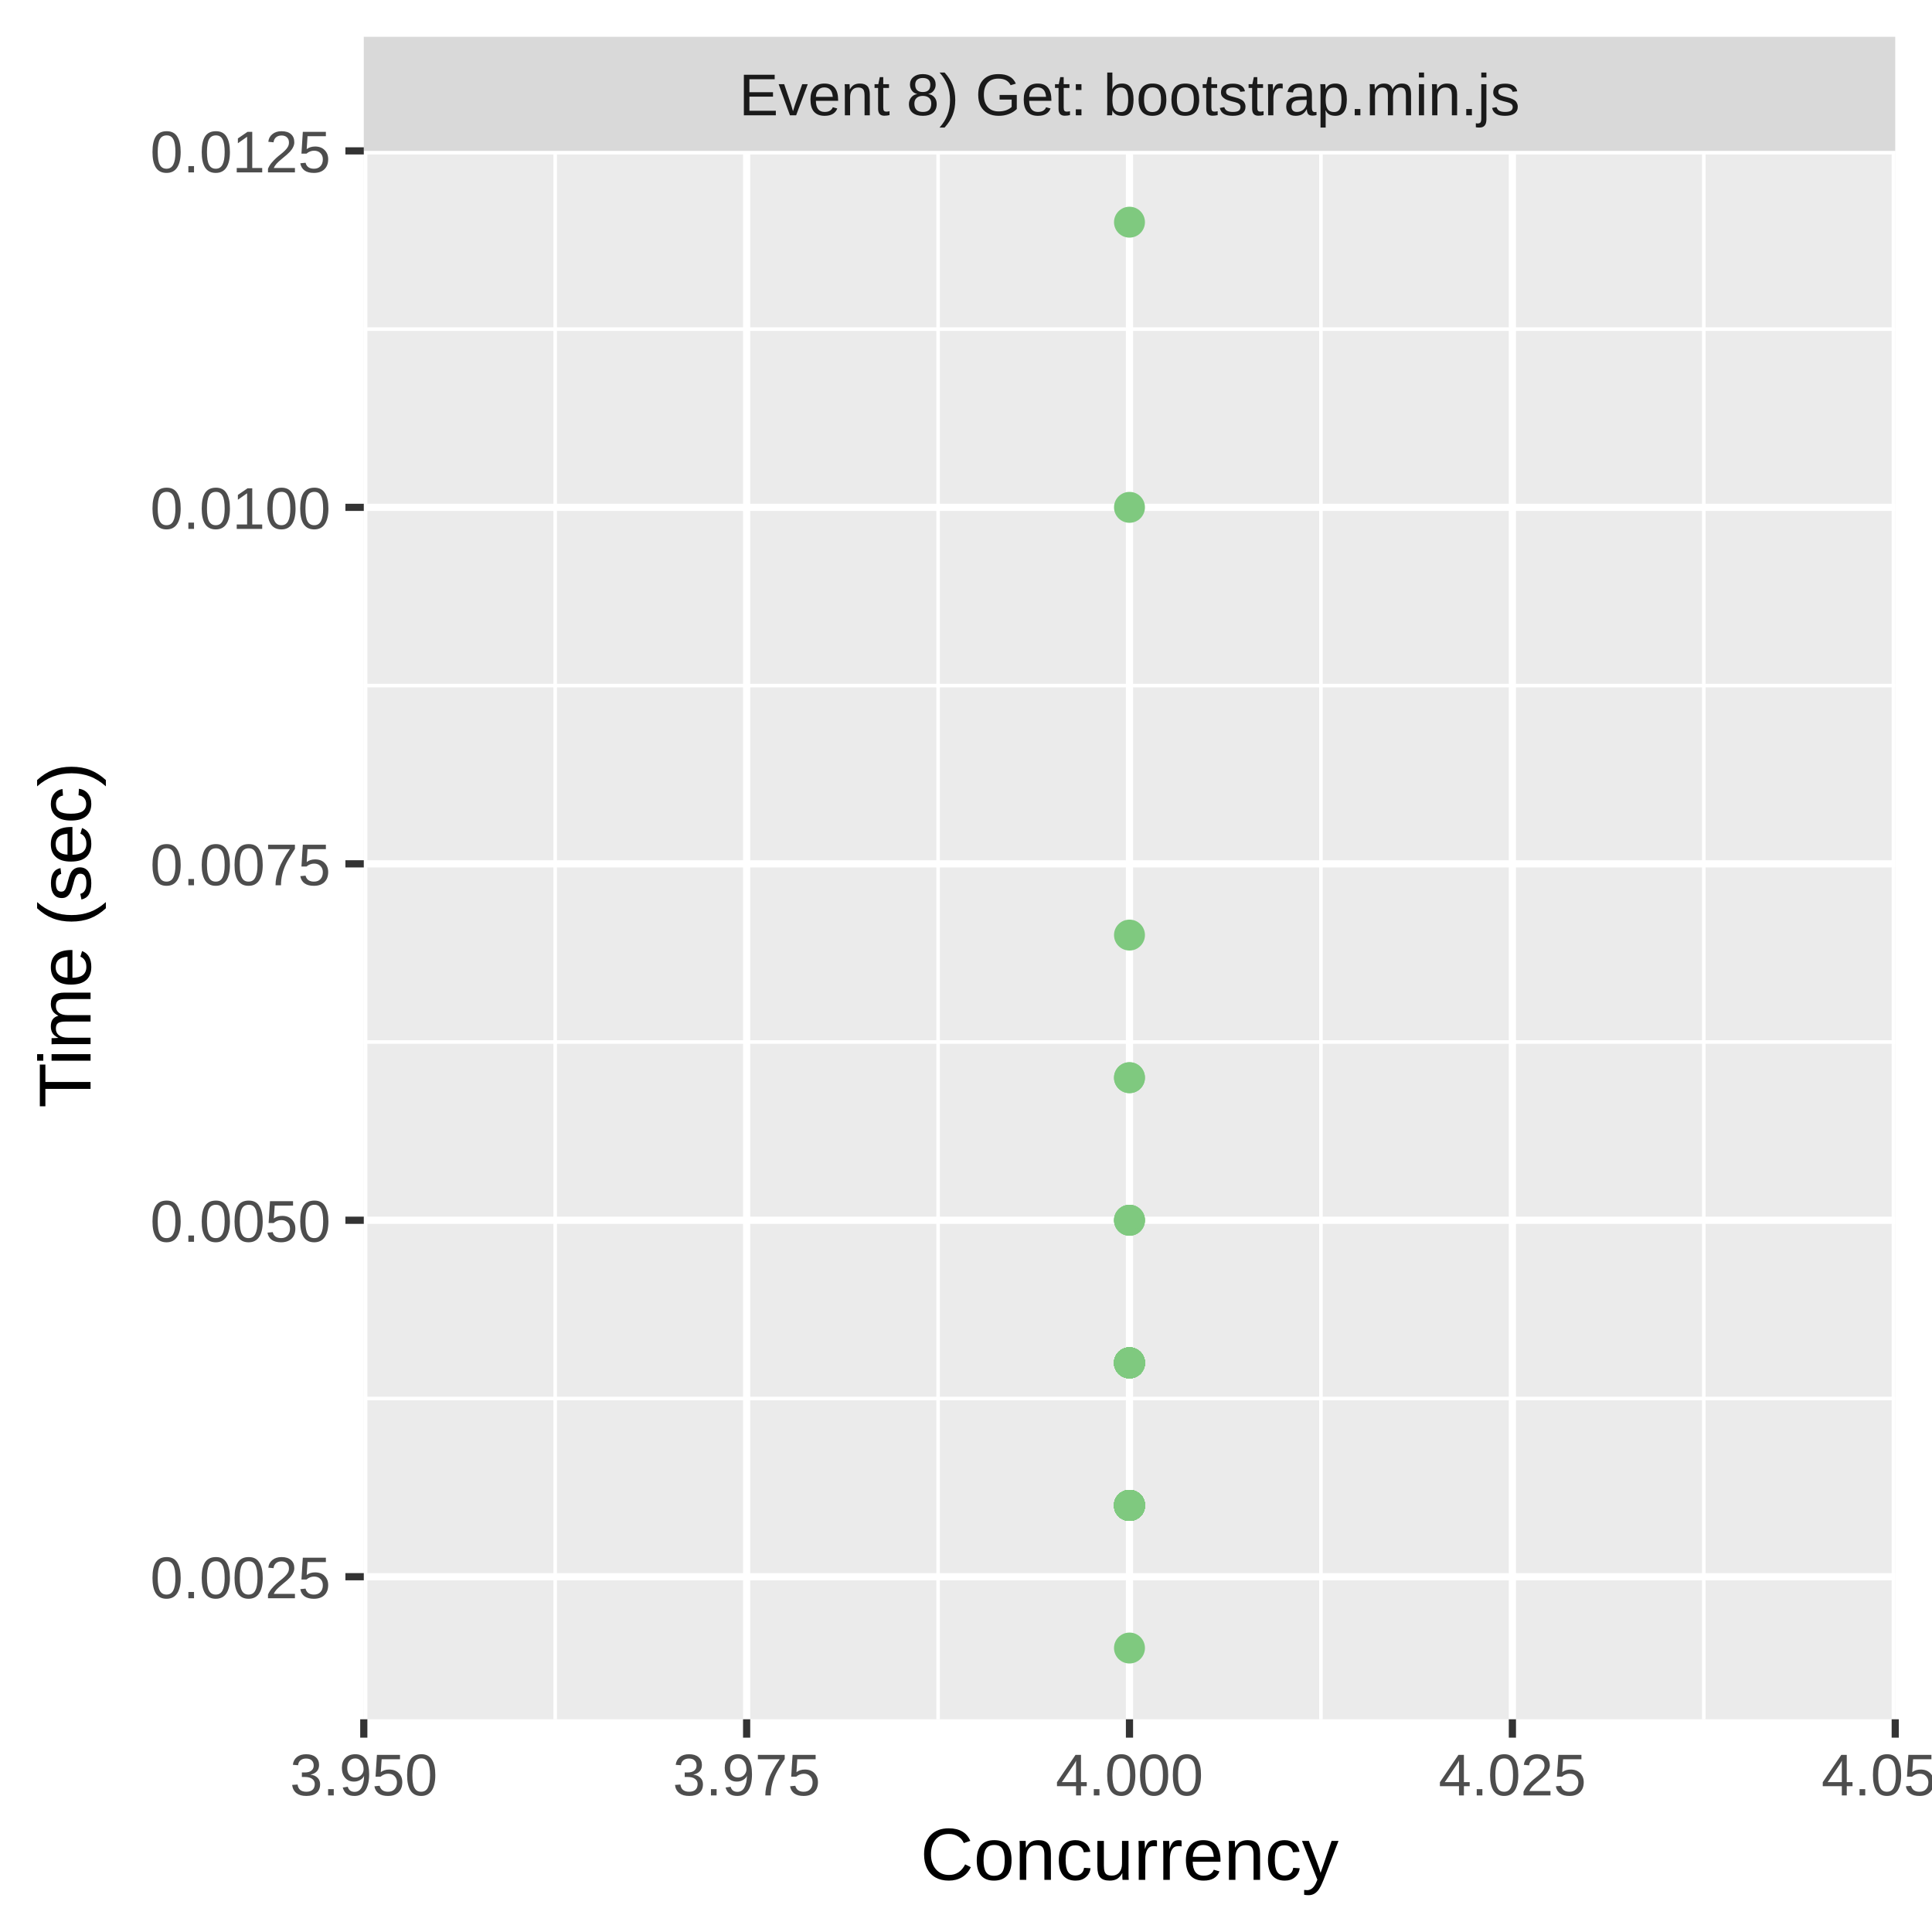
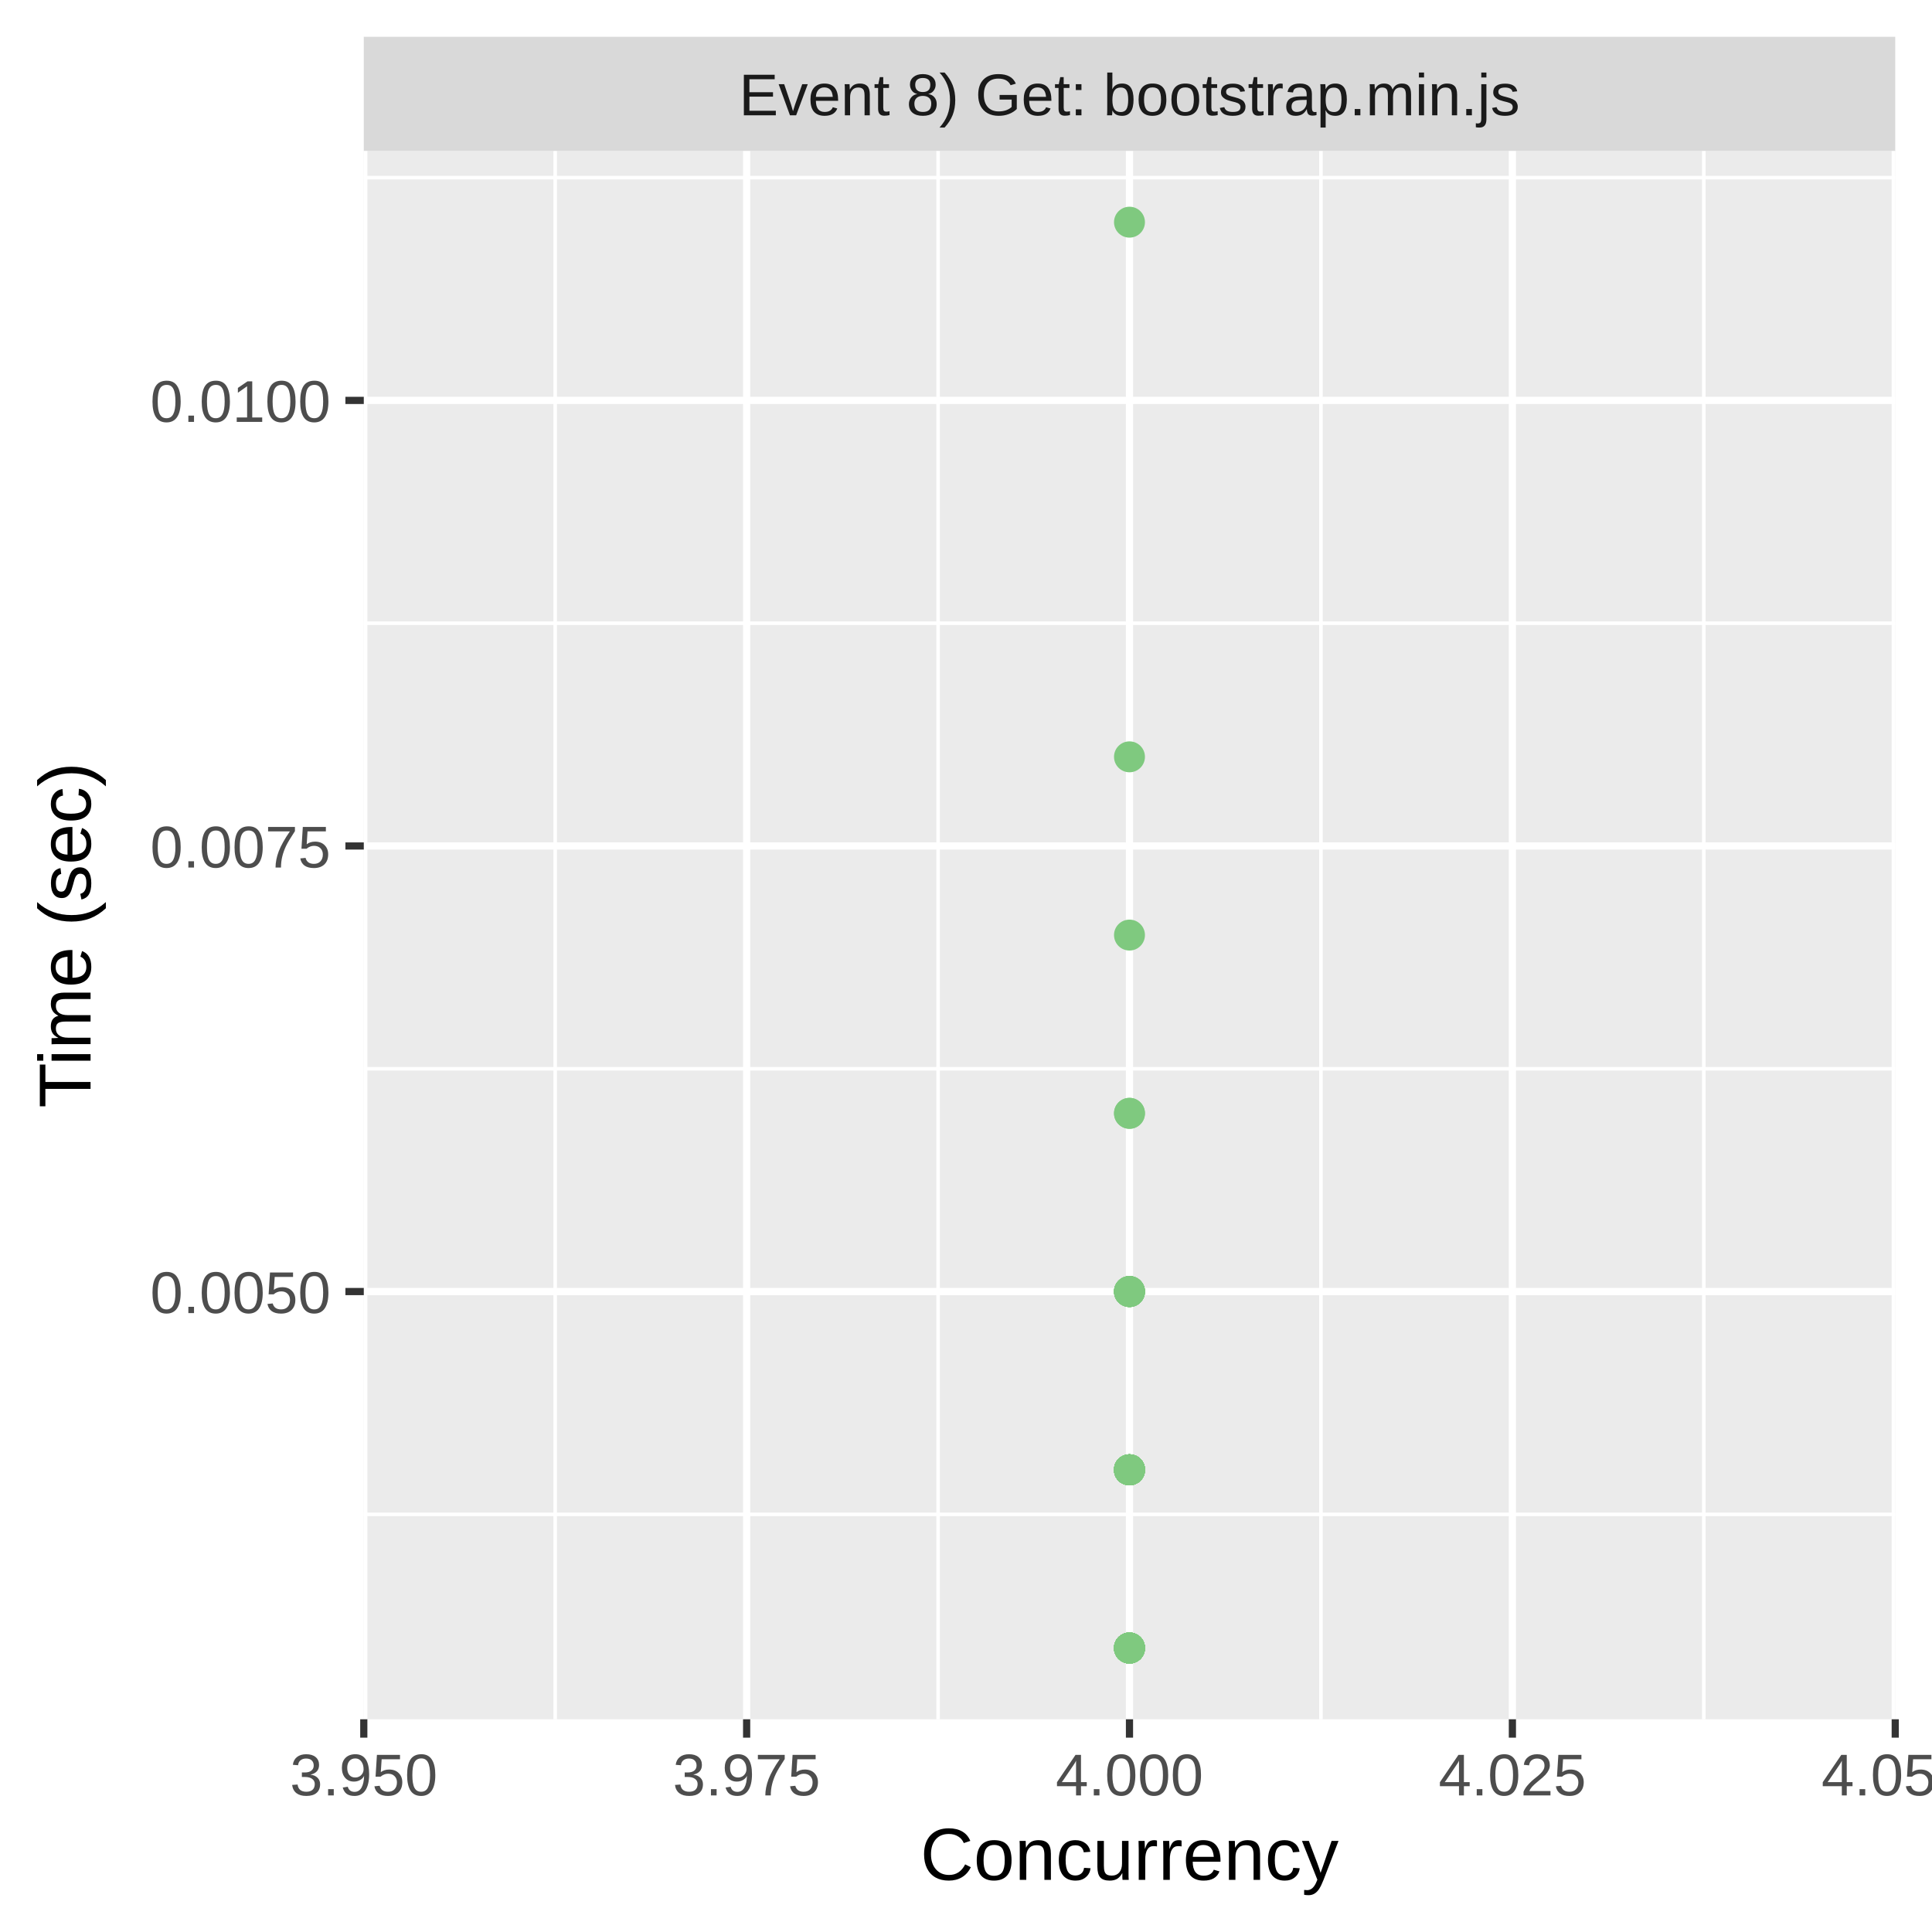
<svg xmlns="http://www.w3.org/2000/svg" class="svglite" width="288.00pt" height="288.00pt" viewBox="0 0 288.00 288.00">
  <defs>
    <style type="text/css">
    .svglite line, .svglite polyline, .svglite polygon, .svglite path, .svglite rect, .svglite circle {
      fill: none;
      stroke: #000000;
      stroke-linecap: round;
      stroke-linejoin: round;
      stroke-miterlimit: 10.00;
    }
    .svglite text {
      white-space: pre;
    }
  </style>
  </defs>
  <rect width="100%" height="100%" style="stroke: none; fill: #FFFFFF;" />
  <defs>
    <clipPath id="cpMC4wMHwyODguMDB8MC4wMHwyODguMDA=">
      <rect x="0.00" y="0.00" width="288.00" height="288.00" />
    </clipPath>
  </defs>
  <g clip-path="url(#cpMC4wMHwyODguMDB8MC4wMHwyODguMDA=)">
    <rect x="0" y="0.00" width="288.00" height="288.00" style="stroke-width: 1.07; stroke: #FFFFFF; fill: #FFFFFF;" />
  </g>
  <defs>
    <clipPath id="cpNTQuMjN8MjgyLjUyfDIyLjQ5fDI1Ni4yOQ==">
      <rect x="54.23" y="22.49" width="228.29" height="233.80" />
    </clipPath>
  </defs>
  <g clip-path="url(#cpNTQuMjN8MjgyLjUyfDIyLjQ5fDI1Ni4yOQ==)">
    <rect x="54.23" y="22.49" width="228.29" height="233.80" style="stroke-width: 1.07; stroke: none; fill: #EBEBEB;" />
-     <polyline points="54.23,208.47 282.52,208.47 " style="stroke-width: 0.53; stroke: #FFFFFF; stroke-linecap: butt;" />
-     <polyline points="54.23,155.33 282.52,155.33 " style="stroke-width: 0.53; stroke: #FFFFFF; stroke-linecap: butt;" />
-     <polyline points="54.23,102.20 282.52,102.20 " style="stroke-width: 0.53; stroke: #FFFFFF; stroke-linecap: butt;" />
-     <polyline points="54.23,49.06 282.52,49.06 " style="stroke-width: 0.53; stroke: #FFFFFF; stroke-linecap: butt;" />
+     <polyline points="54.23,225.74 282.52,225.74 " style="stroke-width: 0.53; stroke: #FFFFFF; stroke-linecap: butt;" />
+     <polyline points="54.23,159.32 282.52,159.32 " style="stroke-width: 0.53; stroke: #FFFFFF; stroke-linecap: butt;" />
+     <polyline points="54.23,92.90 282.52,92.90 " style="stroke-width: 0.53; stroke: #FFFFFF; stroke-linecap: butt;" />
+     <polyline points="54.23,26.48 282.52,26.48 " style="stroke-width: 0.53; stroke: #FFFFFF; stroke-linecap: butt;" />
    <polyline points="82.76,256.29 82.76,22.49 " style="stroke-width: 0.53; stroke: #FFFFFF; stroke-linecap: butt;" />
    <polyline points="139.84,256.29 139.84,22.49 " style="stroke-width: 0.53; stroke: #FFFFFF; stroke-linecap: butt;" />
    <polyline points="196.91,256.29 196.91,22.49 " style="stroke-width: 0.53; stroke: #FFFFFF; stroke-linecap: butt;" />
    <polyline points="253.98,256.29 253.98,22.49 " style="stroke-width: 0.53; stroke: #FFFFFF; stroke-linecap: butt;" />
-     <polyline points="54.23,235.04 282.52,235.04 " style="stroke-width: 1.07; stroke: #FFFFFF; stroke-linecap: butt;" />
-     <polyline points="54.23,181.90 282.52,181.90 " style="stroke-width: 1.07; stroke: #FFFFFF; stroke-linecap: butt;" />
-     <polyline points="54.23,128.77 282.52,128.77 " style="stroke-width: 1.07; stroke: #FFFFFF; stroke-linecap: butt;" />
-     <polyline points="54.23,75.63 282.52,75.63 " style="stroke-width: 1.07; stroke: #FFFFFF; stroke-linecap: butt;" />
-     <polyline points="54.23,22.49 282.52,22.49 " style="stroke-width: 1.07; stroke: #FFFFFF; stroke-linecap: butt;" />
+     <polyline points="54.23,192.53 282.52,192.53 " style="stroke-width: 1.07; stroke: #FFFFFF; stroke-linecap: butt;" />
+     <polyline points="54.23,126.11 282.52,126.11 " style="stroke-width: 1.07; stroke: #FFFFFF; stroke-linecap: butt;" />
+     <polyline points="54.23,59.69 282.52,59.69 " style="stroke-width: 1.07; stroke: #FFFFFF; stroke-linecap: butt;" />
    <polyline points="54.23,256.29 54.23,22.49 " style="stroke-width: 1.07; stroke: #FFFFFF; stroke-linecap: butt;" />
    <polyline points="111.30,256.29 111.30,22.49 " style="stroke-width: 1.07; stroke: #FFFFFF; stroke-linecap: butt;" />
    <polyline points="168.37,256.29 168.37,22.49 " style="stroke-width: 1.07; stroke: #FFFFFF; stroke-linecap: butt;" />
    <polyline points="225.45,256.29 225.45,22.49 " style="stroke-width: 1.07; stroke: #FFFFFF; stroke-linecap: butt;" />
    <polyline points="282.52,256.29 282.52,22.49 " style="stroke-width: 1.07; stroke: #FFFFFF; stroke-linecap: butt;" />
-     <circle cx="168.37" cy="203.16" r="1.95" style="stroke-width: 0.71; stroke: #7FC97F; fill: #7FC97F;" />
-     <circle cx="168.37" cy="203.16" r="1.95" style="stroke-width: 0.71; stroke: #7FC97F; fill: #7FC97F;" />
-     <circle cx="168.37" cy="203.16" r="1.95" style="stroke-width: 0.71; stroke: #7FC97F; fill: #7FC97F;" />
-     <circle cx="168.37" cy="160.65" r="1.95" style="stroke-width: 0.71; stroke: #7FC97F; fill: #7FC97F;" />
-     <circle cx="168.37" cy="224.41" r="1.95" style="stroke-width: 0.71; stroke: #7FC97F; fill: #7FC97F;" />
-     <circle cx="168.37" cy="224.41" r="1.95" style="stroke-width: 0.71; stroke: #7FC97F; fill: #7FC97F;" />
-     <circle cx="168.37" cy="224.41" r="1.95" style="stroke-width: 0.71; stroke: #7FC97F; fill: #7FC97F;" />
-     <circle cx="168.37" cy="224.41" r="1.95" style="stroke-width: 0.71; stroke: #7FC97F; fill: #7FC97F;" />
-     <circle cx="168.37" cy="224.41" r="1.95" style="stroke-width: 0.71; stroke: #7FC97F; fill: #7FC97F;" />
-     <circle cx="168.37" cy="203.16" r="1.95" style="stroke-width: 0.71; stroke: #7FC97F; fill: #7FC97F;" />
-     <circle cx="168.37" cy="203.16" r="1.95" style="stroke-width: 0.71; stroke: #7FC97F; fill: #7FC97F;" />
-     <circle cx="168.37" cy="224.41" r="1.95" style="stroke-width: 0.71; stroke: #7FC97F; fill: #7FC97F;" />
-     <circle cx="168.37" cy="181.90" r="1.95" style="stroke-width: 0.71; stroke: #7FC97F; fill: #7FC97F;" />
-     <circle cx="168.37" cy="224.41" r="1.95" style="stroke-width: 0.71; stroke: #7FC97F; fill: #7FC97F;" />
-     <circle cx="168.37" cy="160.65" r="1.95" style="stroke-width: 0.71; stroke: #7FC97F; fill: #7FC97F;" />
-     <circle cx="168.37" cy="181.90" r="1.95" style="stroke-width: 0.71; stroke: #7FC97F; fill: #7FC97F;" />
-     <circle cx="168.37" cy="203.16" r="1.95" style="stroke-width: 0.71; stroke: #7FC97F; fill: #7FC97F;" />
-     <circle cx="168.37" cy="203.16" r="1.95" style="stroke-width: 0.71; stroke: #7FC97F; fill: #7FC97F;" />
-     <circle cx="168.37" cy="224.41" r="1.95" style="stroke-width: 0.71; stroke: #7FC97F; fill: #7FC97F;" />
-     <circle cx="168.37" cy="203.16" r="1.95" style="stroke-width: 0.71; stroke: #7FC97F; fill: #7FC97F;" />
-     <circle cx="168.37" cy="224.41" r="1.95" style="stroke-width: 0.71; stroke: #7FC97F; fill: #7FC97F;" />
-     <circle cx="168.37" cy="224.41" r="1.95" style="stroke-width: 0.71; stroke: #7FC97F; fill: #7FC97F;" />
-     <circle cx="168.37" cy="224.41" r="1.95" style="stroke-width: 0.71; stroke: #7FC97F; fill: #7FC97F;" />
-     <circle cx="168.37" cy="224.41" r="1.95" style="stroke-width: 0.71; stroke: #7FC97F; fill: #7FC97F;" />
-     <circle cx="168.37" cy="224.41" r="1.95" style="stroke-width: 0.71; stroke: #7FC97F; fill: #7FC97F;" />
-     <circle cx="168.37" cy="224.41" r="1.95" style="stroke-width: 0.71; stroke: #7FC97F; fill: #7FC97F;" />
-     <circle cx="168.37" cy="224.41" r="1.95" style="stroke-width: 0.71; stroke: #7FC97F; fill: #7FC97F;" />
-     <circle cx="168.37" cy="224.41" r="1.95" style="stroke-width: 0.71; stroke: #7FC97F; fill: #7FC97F;" />
-     <circle cx="168.37" cy="203.16" r="1.95" style="stroke-width: 0.71; stroke: #7FC97F; fill: #7FC97F;" />
-     <circle cx="168.37" cy="224.41" r="1.95" style="stroke-width: 0.71; stroke: #7FC97F; fill: #7FC97F;" />
-     <circle cx="168.37" cy="224.41" r="1.95" style="stroke-width: 0.71; stroke: #7FC97F; fill: #7FC97F;" />
-     <circle cx="168.37" cy="181.90" r="1.95" style="stroke-width: 0.71; stroke: #7FC97F; fill: #7FC97F;" />
-     <circle cx="168.37" cy="203.16" r="1.95" style="stroke-width: 0.71; stroke: #7FC97F; fill: #7FC97F;" />
-     <circle cx="168.37" cy="224.41" r="1.95" style="stroke-width: 0.71; stroke: #7FC97F; fill: #7FC97F;" />
-     <circle cx="168.37" cy="203.16" r="1.95" style="stroke-width: 0.71; stroke: #7FC97F; fill: #7FC97F;" />
-     <circle cx="168.37" cy="224.41" r="1.95" style="stroke-width: 0.71; stroke: #7FC97F; fill: #7FC97F;" />
-     <circle cx="168.37" cy="224.41" r="1.95" style="stroke-width: 0.71; stroke: #7FC97F; fill: #7FC97F;" />
-     <circle cx="168.37" cy="224.41" r="1.95" style="stroke-width: 0.71; stroke: #7FC97F; fill: #7FC97F;" />
    <circle cx="168.37" cy="245.67" r="1.95" style="stroke-width: 0.71; stroke: #7FC97F; fill: #7FC97F;" />
-     <circle cx="168.37" cy="203.16" r="1.95" style="stroke-width: 0.71; stroke: #7FC97F; fill: #7FC97F;" />
-     <circle cx="168.37" cy="224.41" r="1.95" style="stroke-width: 0.71; stroke: #7FC97F; fill: #7FC97F;" />
-     <circle cx="168.37" cy="203.16" r="1.95" style="stroke-width: 0.71; stroke: #7FC97F; fill: #7FC97F;" />
-     <circle cx="168.37" cy="203.16" r="1.95" style="stroke-width: 0.71; stroke: #7FC97F; fill: #7FC97F;" />
-     <circle cx="168.37" cy="224.41" r="1.95" style="stroke-width: 0.71; stroke: #7FC97F; fill: #7FC97F;" />
-     <circle cx="168.37" cy="203.16" r="1.95" style="stroke-width: 0.71; stroke: #7FC97F; fill: #7FC97F;" />
-     <circle cx="168.37" cy="224.41" r="1.95" style="stroke-width: 0.71; stroke: #7FC97F; fill: #7FC97F;" />
-     <circle cx="168.37" cy="224.41" r="1.95" style="stroke-width: 0.71; stroke: #7FC97F; fill: #7FC97F;" />
-     <circle cx="168.37" cy="224.41" r="1.95" style="stroke-width: 0.71; stroke: #7FC97F; fill: #7FC97F;" />
-     <circle cx="168.37" cy="224.41" r="1.95" style="stroke-width: 0.71; stroke: #7FC97F; fill: #7FC97F;" />
    <circle cx="168.37" cy="33.12" r="1.95" style="stroke-width: 0.71; stroke: #7FC97F; fill: #7FC97F;" />
-     <circle cx="168.37" cy="224.41" r="1.95" style="stroke-width: 0.71; stroke: #7FC97F; fill: #7FC97F;" />
-     <circle cx="168.37" cy="224.41" r="1.95" style="stroke-width: 0.71; stroke: #7FC97F; fill: #7FC97F;" />
-     <circle cx="168.37" cy="75.63" r="1.95" style="stroke-width: 0.71; stroke: #7FC97F; fill: #7FC97F;" />
-     <circle cx="168.37" cy="224.41" r="1.95" style="stroke-width: 0.71; stroke: #7FC97F; fill: #7FC97F;" />
-     <circle cx="168.37" cy="203.16" r="1.95" style="stroke-width: 0.71; stroke: #7FC97F; fill: #7FC97F;" />
+     <circle cx="168.37" cy="219.10" r="1.95" style="stroke-width: 0.71; stroke: #7FC97F; fill: #7FC97F;" />
+     <circle cx="168.37" cy="219.10" r="1.95" style="stroke-width: 0.71; stroke: #7FC97F; fill: #7FC97F;" />
+     <circle cx="168.37" cy="245.67" r="1.95" style="stroke-width: 0.71; stroke: #7FC97F; fill: #7FC97F;" />
+     <circle cx="168.37" cy="245.67" r="1.95" style="stroke-width: 0.71; stroke: #7FC97F; fill: #7FC97F;" />
+     <circle cx="168.37" cy="192.53" r="1.95" style="stroke-width: 0.71; stroke: #7FC97F; fill: #7FC97F;" />
+     <circle cx="168.37" cy="245.67" r="1.95" style="stroke-width: 0.71; stroke: #7FC97F; fill: #7FC97F;" />
+     <circle cx="168.37" cy="219.10" r="1.95" style="stroke-width: 0.71; stroke: #7FC97F; fill: #7FC97F;" />
+     <circle cx="168.37" cy="245.67" r="1.95" style="stroke-width: 0.71; stroke: #7FC97F; fill: #7FC97F;" />
+     <circle cx="168.37" cy="245.67" r="1.95" style="stroke-width: 0.71; stroke: #7FC97F; fill: #7FC97F;" />
+     <circle cx="168.37" cy="219.10" r="1.95" style="stroke-width: 0.71; stroke: #7FC97F; fill: #7FC97F;" />
+     <circle cx="168.37" cy="219.10" r="1.95" style="stroke-width: 0.71; stroke: #7FC97F; fill: #7FC97F;" />
+     <circle cx="168.37" cy="245.67" r="1.95" style="stroke-width: 0.71; stroke: #7FC97F; fill: #7FC97F;" />
+     <circle cx="168.37" cy="165.96" r="1.95" style="stroke-width: 0.71; stroke: #7FC97F; fill: #7FC97F;" />
+     <circle cx="168.37" cy="219.10" r="1.95" style="stroke-width: 0.71; stroke: #7FC97F; fill: #7FC97F;" />
+     <circle cx="168.37" cy="219.10" r="1.95" style="stroke-width: 0.71; stroke: #7FC97F; fill: #7FC97F;" />
+     <circle cx="168.37" cy="219.10" r="1.95" style="stroke-width: 0.71; stroke: #7FC97F; fill: #7FC97F;" />
+     <circle cx="168.37" cy="245.67" r="1.95" style="stroke-width: 0.71; stroke: #7FC97F; fill: #7FC97F;" />
+     <circle cx="168.37" cy="192.53" r="1.95" style="stroke-width: 0.71; stroke: #7FC97F; fill: #7FC97F;" />
+     <circle cx="168.37" cy="219.10" r="1.95" style="stroke-width: 0.71; stroke: #7FC97F; fill: #7FC97F;" />
+     <circle cx="168.37" cy="219.10" r="1.95" style="stroke-width: 0.71; stroke: #7FC97F; fill: #7FC97F;" />
+     <circle cx="168.37" cy="219.10" r="1.95" style="stroke-width: 0.71; stroke: #7FC97F; fill: #7FC97F;" />
+     <circle cx="168.37" cy="219.10" r="1.95" style="stroke-width: 0.71; stroke: #7FC97F; fill: #7FC97F;" />
+     <circle cx="168.37" cy="245.67" r="1.95" style="stroke-width: 0.71; stroke: #7FC97F; fill: #7FC97F;" />
+     <circle cx="168.37" cy="219.10" r="1.95" style="stroke-width: 0.71; stroke: #7FC97F; fill: #7FC97F;" />
+     <circle cx="168.37" cy="245.67" r="1.95" style="stroke-width: 0.71; stroke: #7FC97F; fill: #7FC97F;" />
+     <circle cx="168.37" cy="219.10" r="1.95" style="stroke-width: 0.71; stroke: #7FC97F; fill: #7FC97F;" />
+     <circle cx="168.37" cy="245.67" r="1.95" style="stroke-width: 0.71; stroke: #7FC97F; fill: #7FC97F;" />
+     <circle cx="168.37" cy="192.53" r="1.95" style="stroke-width: 0.71; stroke: #7FC97F; fill: #7FC97F;" />
+     <circle cx="168.37" cy="219.10" r="1.95" style="stroke-width: 0.71; stroke: #7FC97F; fill: #7FC97F;" />
+     <circle cx="168.37" cy="219.10" r="1.95" style="stroke-width: 0.71; stroke: #7FC97F; fill: #7FC97F;" />
+     <circle cx="168.37" cy="245.67" r="1.95" style="stroke-width: 0.71; stroke: #7FC97F; fill: #7FC97F;" />
+     <circle cx="168.37" cy="245.67" r="1.95" style="stroke-width: 0.71; stroke: #7FC97F; fill: #7FC97F;" />
+     <circle cx="168.37" cy="192.53" r="1.95" style="stroke-width: 0.71; stroke: #7FC97F; fill: #7FC97F;" />
+     <circle cx="168.37" cy="219.10" r="1.95" style="stroke-width: 0.71; stroke: #7FC97F; fill: #7FC97F;" />
+     <circle cx="168.37" cy="245.67" r="1.95" style="stroke-width: 0.71; stroke: #7FC97F; fill: #7FC97F;" />
+     <circle cx="168.37" cy="245.67" r="1.95" style="stroke-width: 0.71; stroke: #7FC97F; fill: #7FC97F;" />
+     <circle cx="168.37" cy="245.67" r="1.95" style="stroke-width: 0.71; stroke: #7FC97F; fill: #7FC97F;" />
+     <circle cx="168.37" cy="245.67" r="1.95" style="stroke-width: 0.71; stroke: #7FC97F; fill: #7FC97F;" />
+     <circle cx="168.37" cy="245.67" r="1.95" style="stroke-width: 0.71; stroke: #7FC97F; fill: #7FC97F;" />
+     <circle cx="168.37" cy="165.96" r="1.95" style="stroke-width: 0.71; stroke: #7FC97F; fill: #7FC97F;" />
+     <circle cx="168.37" cy="219.10" r="1.95" style="stroke-width: 0.71; stroke: #7FC97F; fill: #7FC97F;" />
+     <circle cx="168.37" cy="219.10" r="1.95" style="stroke-width: 0.71; stroke: #7FC97F; fill: #7FC97F;" />
+     <circle cx="168.37" cy="245.67" r="1.95" style="stroke-width: 0.71; stroke: #7FC97F; fill: #7FC97F;" />
+     <circle cx="168.37" cy="219.10" r="1.95" style="stroke-width: 0.71; stroke: #7FC97F; fill: #7FC97F;" />
+     <circle cx="168.37" cy="112.82" r="1.95" style="stroke-width: 0.71; stroke: #7FC97F; fill: #7FC97F;" />
+     <circle cx="168.37" cy="219.10" r="1.95" style="stroke-width: 0.71; stroke: #7FC97F; fill: #7FC97F;" />
+     <circle cx="168.37" cy="245.67" r="1.95" style="stroke-width: 0.71; stroke: #7FC97F; fill: #7FC97F;" />
+     <circle cx="168.37" cy="219.10" r="1.95" style="stroke-width: 0.71; stroke: #7FC97F; fill: #7FC97F;" />
+     <circle cx="168.37" cy="192.53" r="1.95" style="stroke-width: 0.71; stroke: #7FC97F; fill: #7FC97F;" />
+     <circle cx="168.37" cy="245.67" r="1.95" style="stroke-width: 0.71; stroke: #7FC97F; fill: #7FC97F;" />
+     <circle cx="168.37" cy="245.67" r="1.95" style="stroke-width: 0.71; stroke: #7FC97F; fill: #7FC97F;" />
+     <circle cx="168.37" cy="219.10" r="1.95" style="stroke-width: 0.71; stroke: #7FC97F; fill: #7FC97F;" />
+     <circle cx="168.37" cy="192.53" r="1.95" style="stroke-width: 0.71; stroke: #7FC97F; fill: #7FC97F;" />
+     <circle cx="168.37" cy="192.53" r="1.95" style="stroke-width: 0.71; stroke: #7FC97F; fill: #7FC97F;" />
+     <circle cx="168.37" cy="219.10" r="1.95" style="stroke-width: 0.71; stroke: #7FC97F; fill: #7FC97F;" />
+     <circle cx="168.37" cy="219.10" r="1.95" style="stroke-width: 0.71; stroke: #7FC97F; fill: #7FC97F;" />
+     <circle cx="168.37" cy="219.10" r="1.95" style="stroke-width: 0.71; stroke: #7FC97F; fill: #7FC97F;" />
+     <circle cx="168.37" cy="245.67" r="1.95" style="stroke-width: 0.71; stroke: #7FC97F; fill: #7FC97F;" />
+     <circle cx="168.37" cy="219.10" r="1.95" style="stroke-width: 0.71; stroke: #7FC97F; fill: #7FC97F;" />
+     <circle cx="168.37" cy="245.67" r="1.95" style="stroke-width: 0.71; stroke: #7FC97F; fill: #7FC97F;" />
+     <circle cx="168.37" cy="245.67" r="1.95" style="stroke-width: 0.71; stroke: #7FC97F; fill: #7FC97F;" />
+     <circle cx="168.37" cy="192.53" r="1.95" style="stroke-width: 0.71; stroke: #7FC97F; fill: #7FC97F;" />
    <circle cx="168.37" cy="139.39" r="1.95" style="stroke-width: 0.71; stroke: #7FC97F; fill: #7FC97F;" />
-     <circle cx="168.37" cy="203.16" r="1.95" style="stroke-width: 0.71; stroke: #7FC97F; fill: #7FC97F;" />
-     <circle cx="168.37" cy="203.16" r="1.95" style="stroke-width: 0.71; stroke: #7FC97F; fill: #7FC97F;" />
-     <circle cx="168.37" cy="224.41" r="1.95" style="stroke-width: 0.71; stroke: #7FC97F; fill: #7FC97F;" />
-     <circle cx="168.37" cy="203.16" r="1.95" style="stroke-width: 0.71; stroke: #7FC97F; fill: #7FC97F;" />
-     <circle cx="168.37" cy="224.41" r="1.95" style="stroke-width: 0.71; stroke: #7FC97F; fill: #7FC97F;" />
-     <circle cx="168.37" cy="203.16" r="1.95" style="stroke-width: 0.71; stroke: #7FC97F; fill: #7FC97F;" />
-     <circle cx="168.37" cy="203.16" r="1.95" style="stroke-width: 0.71; stroke: #7FC97F; fill: #7FC97F;" />
-     <circle cx="168.37" cy="203.16" r="1.95" style="stroke-width: 0.71; stroke: #7FC97F; fill: #7FC97F;" />
-     <circle cx="168.37" cy="224.41" r="1.95" style="stroke-width: 0.71; stroke: #7FC97F; fill: #7FC97F;" />
-     <circle cx="168.37" cy="203.16" r="1.95" style="stroke-width: 0.71; stroke: #7FC97F; fill: #7FC97F;" />
-     <circle cx="168.37" cy="224.41" r="1.95" style="stroke-width: 0.71; stroke: #7FC97F; fill: #7FC97F;" />
-     <circle cx="168.37" cy="224.41" r="1.95" style="stroke-width: 0.71; stroke: #7FC97F; fill: #7FC97F;" />
+     <circle cx="168.37" cy="219.10" r="1.95" style="stroke-width: 0.71; stroke: #7FC97F; fill: #7FC97F;" />
+     <circle cx="168.37" cy="219.10" r="1.95" style="stroke-width: 0.71; stroke: #7FC97F; fill: #7FC97F;" />
+     <circle cx="168.37" cy="245.67" r="1.95" style="stroke-width: 0.71; stroke: #7FC97F; fill: #7FC97F;" />
  </g>
  <g clip-path="url(#cpMC4wMHwyODguMDB8MC4wMHwyODguMDA=)">
</g>
  <defs>
    <clipPath id="cpNTQuMjN8MjgyLjUyfDUuNDh8MjIuNDk=">
      <rect x="54.23" y="5.48" width="228.29" height="17.01" />
    </clipPath>
  </defs>
  <g clip-path="url(#cpNTQuMjN8MjgyLjUyfDUuNDh8MjIuNDk=)">
    <rect x="54.23" y="5.48" width="228.29" height="17.01" style="stroke-width: 1.07; stroke: none; fill: #D9D9D9;" />
    <text x="168.37" y="17.19" text-anchor="middle" style="font-size: 8.80px;fill: #1A1A1A; font-family: &quot;Liberation Sans&quot;;" textLength="132.90px" lengthAdjust="spacingAndGlyphs">Event 8) Get: bootstrap.min.js</text>
  </g>
  <g clip-path="url(#cpMC4wMHwyODguMDB8MC4wMHwyODguMDA=)">
    <polyline points="54.23,259.03 54.23,256.29 " style="stroke-width: 1.07; stroke: #333333; stroke-linecap: butt;" />
    <polyline points="111.30,259.03 111.30,256.29 " style="stroke-width: 1.07; stroke: #333333; stroke-linecap: butt;" />
    <polyline points="168.37,259.03 168.37,256.29 " style="stroke-width: 1.07; stroke: #333333; stroke-linecap: butt;" />
    <polyline points="225.45,259.03 225.45,256.29 " style="stroke-width: 1.07; stroke: #333333; stroke-linecap: butt;" />
    <polyline points="282.52,259.03 282.52,256.29 " style="stroke-width: 1.07; stroke: #333333; stroke-linecap: butt;" />
    <text x="54.23" y="267.64" text-anchor="middle" style="font-size: 8.80px;fill: #4D4D4D; font-family: &quot;Liberation Sans&quot;;" textLength="25.17px" lengthAdjust="spacingAndGlyphs">3.950</text>
    <text x="111.30" y="267.64" text-anchor="middle" style="font-size: 8.80px;fill: #4D4D4D; font-family: &quot;Liberation Sans&quot;;" textLength="25.17px" lengthAdjust="spacingAndGlyphs">3.975</text>
    <text x="168.37" y="267.64" text-anchor="middle" style="font-size: 8.80px;fill: #4D4D4D; font-family: &quot;Liberation Sans&quot;;" textLength="25.17px" lengthAdjust="spacingAndGlyphs">4.000</text>
    <text x="225.45" y="267.64" text-anchor="middle" style="font-size: 8.80px;fill: #4D4D4D; font-family: &quot;Liberation Sans&quot;;" textLength="25.17px" lengthAdjust="spacingAndGlyphs">4.025</text>
    <text x="282.52" y="267.64" text-anchor="middle" style="font-size: 8.80px;fill: #4D4D4D; font-family: &quot;Liberation Sans&quot;;" textLength="25.17px" lengthAdjust="spacingAndGlyphs">4.050</text>
-     <text x="49.30" y="238.25" text-anchor="end" style="font-size: 8.80px;fill: #4D4D4D; font-family: &quot;Liberation Sans&quot;;" textLength="30.77px" lengthAdjust="spacingAndGlyphs">0.0025</text>
-     <text x="49.30" y="185.11" text-anchor="end" style="font-size: 8.80px;fill: #4D4D4D; font-family: &quot;Liberation Sans&quot;;" textLength="30.77px" lengthAdjust="spacingAndGlyphs">0.0050</text>
-     <text x="49.30" y="131.97" text-anchor="end" style="font-size: 8.80px;fill: #4D4D4D; font-family: &quot;Liberation Sans&quot;;" textLength="30.77px" lengthAdjust="spacingAndGlyphs">0.0075</text>
-     <text x="49.30" y="78.84" text-anchor="end" style="font-size: 8.80px;fill: #4D4D4D; font-family: &quot;Liberation Sans&quot;;" textLength="30.77px" lengthAdjust="spacingAndGlyphs">0.0100</text>
-     <text x="49.30" y="25.70" text-anchor="end" style="font-size: 8.80px;fill: #4D4D4D; font-family: &quot;Liberation Sans&quot;;" textLength="30.77px" lengthAdjust="spacingAndGlyphs">0.0125</text>
-     <polyline points="51.49,235.04 54.23,235.04 " style="stroke-width: 1.07; stroke: #333333; stroke-linecap: butt;" />
-     <polyline points="51.49,181.90 54.23,181.90 " style="stroke-width: 1.07; stroke: #333333; stroke-linecap: butt;" />
-     <polyline points="51.49,128.77 54.23,128.77 " style="stroke-width: 1.07; stroke: #333333; stroke-linecap: butt;" />
-     <polyline points="51.49,75.63 54.23,75.63 " style="stroke-width: 1.07; stroke: #333333; stroke-linecap: butt;" />
-     <polyline points="51.49,22.49 54.23,22.49 " style="stroke-width: 1.07; stroke: #333333; stroke-linecap: butt;" />
+     <text x="49.30" y="195.74" text-anchor="end" style="font-size: 8.80px;fill: #4D4D4D; font-family: &quot;Liberation Sans&quot;;" textLength="30.77px" lengthAdjust="spacingAndGlyphs">0.0050</text>
+     <text x="49.30" y="129.32" text-anchor="end" style="font-size: 8.80px;fill: #4D4D4D; font-family: &quot;Liberation Sans&quot;;" textLength="30.77px" lengthAdjust="spacingAndGlyphs">0.0075</text>
+     <text x="49.30" y="62.89" text-anchor="end" style="font-size: 8.80px;fill: #4D4D4D; font-family: &quot;Liberation Sans&quot;;" textLength="30.77px" lengthAdjust="spacingAndGlyphs">0.0100</text>
+     <polyline points="51.49,192.53 54.23,192.53 " style="stroke-width: 1.07; stroke: #333333; stroke-linecap: butt;" />
+     <polyline points="51.49,126.11 54.23,126.11 " style="stroke-width: 1.07; stroke: #333333; stroke-linecap: butt;" />
+     <polyline points="51.49,59.69 54.23,59.69 " style="stroke-width: 1.07; stroke: #333333; stroke-linecap: butt;" />
    <text x="168.37" y="280.23" text-anchor="middle" style="font-size: 11.00px; font-family: &quot;Liberation Sans&quot;;" textLength="69.30px" lengthAdjust="spacingAndGlyphs">Concurrency</text>
    <text transform="translate(13.50,139.39) rotate(-90)" text-anchor="middle" style="font-size: 11.00px; font-family: &quot;Liberation Sans&quot;;" textLength="57.55px" lengthAdjust="spacingAndGlyphs">Time (sec)</text>
  </g>
</svg>
